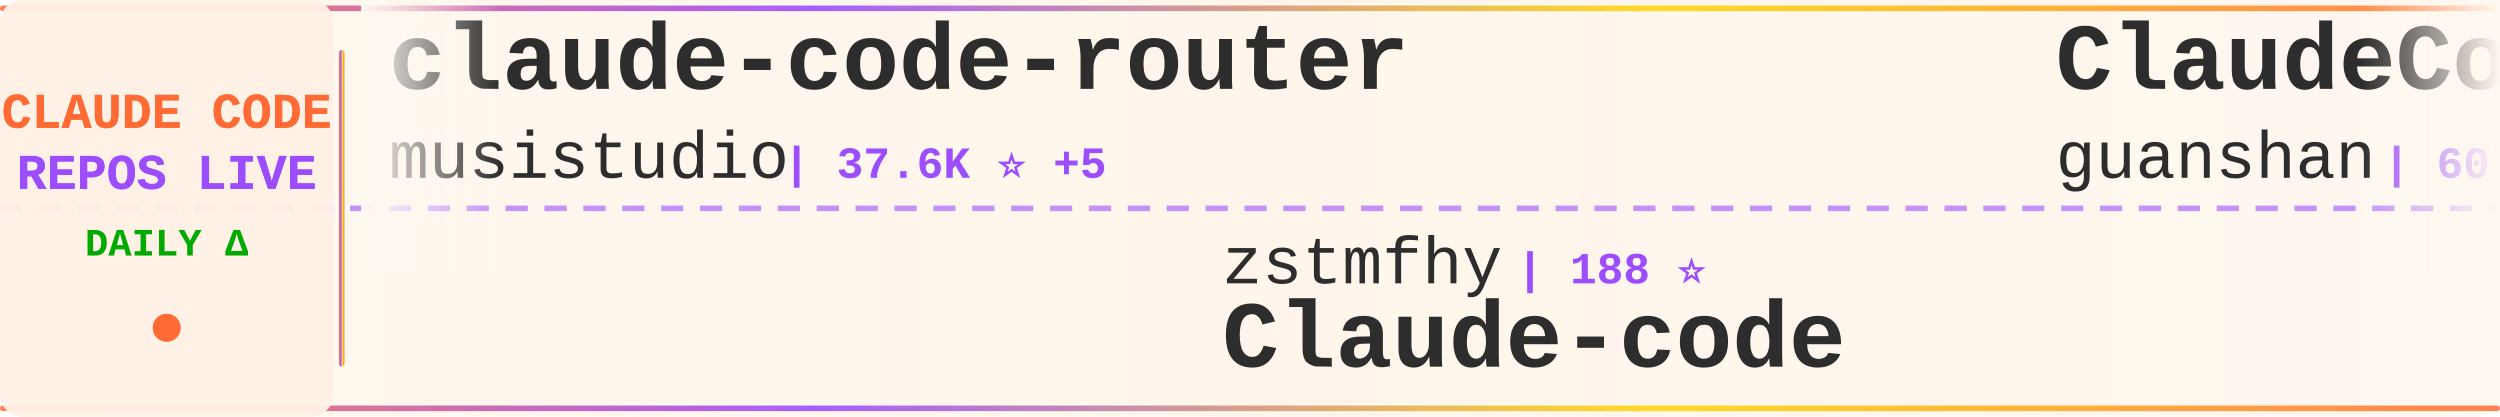
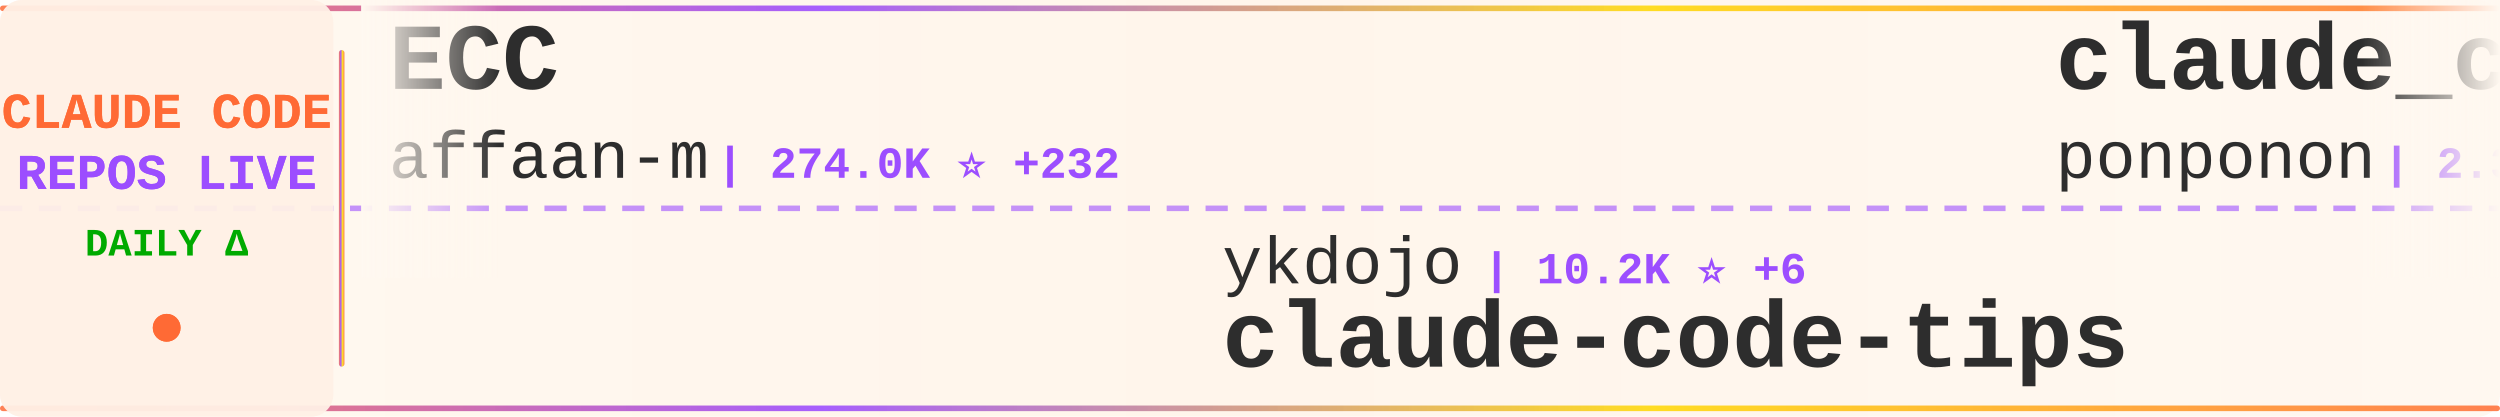
<svg xmlns="http://www.w3.org/2000/svg" width="900" height="150">
  <defs>
    <linearGradient id="tickerBg" x1="0%" y1="0%" x2="100%" y2="0%">
      <stop offset="0%" style="stop-color:#fff8f0;stop-opacity:0.98" />
      <stop offset="50%" style="stop-color:#fff5eb;stop-opacity:1" />
      <stop offset="100%" style="stop-color:#fff8f0;stop-opacity:0.98" />
    </linearGradient>
    <linearGradient id="borderGrad" x1="0%" y1="0%" x2="100%" y2="0%">
      <stop offset="0%" style="stop-color:#FF6B35;stop-opacity:0.85">
        <animate attributeName="stop-opacity" values="0.85;1;0.85" dur="2s" repeatCount="indefinite" />
      </stop>
      <stop offset="33%" style="stop-color:#9C4EFF;stop-opacity:0.9">
        <animate attributeName="stop-opacity" values="0.9;1;0.9" dur="2.2s" repeatCount="indefinite" />
      </stop>
      <stop offset="66%" style="stop-color:#FFD700;stop-opacity:0.85">
        <animate attributeName="stop-opacity" values="0.85;1;0.85" dur="1.8s" repeatCount="indefinite" />
      </stop>
      <stop offset="100%" style="stop-color:#FF6B35;stop-opacity:0.85">
        <animate attributeName="stop-opacity" values="0.85;1;0.85" dur="2s" repeatCount="indefinite" />
      </stop>
    </linearGradient>
    <filter id="textGlow">
      <feGaussianBlur stdDeviation="0.15" result="coloredBlur" />
      <feMerge>
        <feMergeNode in="coloredBlur" />
        <feMergeNode in="SourceGraphic" />
      </feMerge>
    </filter>
    <filter id="metricGlow">
      <feGaussianBlur stdDeviation="0.2" result="coloredBlur" />
      <feMerge>
        <feMergeNode in="coloredBlur" />
        <feMergeNode in="SourceGraphic" />
      </feMerge>
    </filter>
    <linearGradient id="leftFade" x1="0%" y1="0%" x2="100%" y2="0%">
      <stop offset="0%" style="stop-color:#fff8f0;stop-opacity:1" />
      <stop offset="100%" style="stop-color:#fff8f0;stop-opacity:0" />
    </linearGradient>
    <linearGradient id="rightFade" x1="0%" y1="0%" x2="100%" y2="0%">
      <stop offset="0%" style="stop-color:#fff8f0;stop-opacity:0" />
      <stop offset="100%" style="stop-color:#fff8f0;stop-opacity:1" />
    </linearGradient>
  </defs>
  <rect width="900" height="150" fill="url(#tickerBg)" rx="8" />
  <rect x="0" y="2" width="900" height="2" fill="url(#borderGrad)" rx="1" />
  <rect x="0" y="146" width="900" height="2" fill="url(#borderGrad)" rx="1" />
  <line x1="0" y1="75" x2="900" y2="75" stroke="#9C4EFF" stroke-width="2" stroke-dasharray="8 6" opacity="0.6" />
  <rect x="0" y="0" width="120" height="150" fill="#fff0e6" opacity="0.95" rx="8" />
  <text x="60" y="46" font-family="'Courier New', monospace" font-size="18" font-weight="bold" fill="#FF6B35" text-anchor="middle" filter="url(#textGlow)">
    CLAUDE CODE
  </text>
  <text x="60" y="68" font-family="'Courier New', monospace" font-size="18" font-weight="bold" fill="#9C4EFF" text-anchor="middle" filter="url(#textGlow)">
    REPOS LIVE
  </text>
  <text x="60" y="92" font-family="'Courier New', monospace" font-size="14" font-weight="bold" fill="#00aa00" text-anchor="middle">
    DAILY Δ
  </text>
  <circle cx="60" cy="118" r="5" fill="#FF6B35" filter="url(#metricGlow)">
    <animate attributeName="r" values="4;6;4" dur="1.5s" repeatCount="indefinite" />
    <animate attributeName="opacity" values="0.6;1;0.6" dur="1.5s" repeatCount="indefinite" />
  </circle>
  <rect x="122" y="18" width="2" height="114" fill="url(#borderGrad)" rx="1" />
  <clipPath id="tickerClip">
    <rect x="130" y="0" width="770" height="150" />
  </clipPath>
  <g clip-path="url(#tickerClip)">
    <g id="tickerItems">
      <animateTransform attributeName="transform" attributeType="XML" type="translate" from="0 0" to="-3000 0" dur="54s" repeatCount="indefinite" />
      <g transform="translate(0, 0)">
-         <text x="140" y="32" font-family="'Courier New', monospace" font-size="34" font-weight="bold" fill="#2d2d2d">claude-code-router</text>
-         <text x="140" y="64" font-family="'Courier New', monospace" font-size="24" font-weight="normal" fill="#2d2d2d" opacity="1.0">musistudio</text>
-         <text x="282" y="64" font-family="'Courier New', monospace" font-size="16" font-weight="bold" fill="#9C4EFF"> | 37.6K ⭐ +5</text>
+         <text x="140" y="32" font-family="'Courier New', monospace" font-size="34" font-weight="bold" fill="#2d2d2d">ECC</text>
+         <text x="140" y="64" font-family="'Courier New', monospace" font-size="24" font-weight="normal" fill="#2d2d2d" opacity="1.0">affaan-m</text>
+         <text x="258" y="64" font-family="'Courier New', monospace" font-size="16" font-weight="bold" fill="#9C4EFF"> | 274.0K ⭐ +232</text>
      </g>
      <g transform="translate(300, 0)">
-         <text x="140" y="102" font-family="'Courier New', monospace" font-size="24" font-weight="normal" fill="#2d2d2d" opacity="1.0">zstmfhy</text>
-         <text x="246" y="102" font-family="'Courier New', monospace" font-size="16" font-weight="bold" fill="#9C4EFF"> | 188 ⭐</text>
-         <text x="140" y="132" font-family="'Courier New', monospace" font-size="34" font-weight="bold" fill="#2d2d2d">Claude-code</text>
+         <text x="140" y="102" font-family="'Courier New', monospace" font-size="24" font-weight="normal" fill="#2d2d2d" opacity="1.0">ykdojo</text>
+         <text x="234" y="102" font-family="'Courier New', monospace" font-size="16" font-weight="bold" fill="#9C4EFF"> | 10.2K ⭐ +6</text>
+         <text x="140" y="132" font-family="'Courier New', monospace" font-size="34" font-weight="bold" fill="#2d2d2d">claude-code-tips</text>
      </g>
      <g transform="translate(600, 0)">
-         <text x="140" y="32" font-family="'Courier New', monospace" font-size="34" font-weight="bold" fill="#2d2d2d">ClaudeCode</text>
-         <text x="140" y="64" font-family="'Courier New', monospace" font-size="24" font-weight="normal" fill="#2d2d2d" opacity="1.0">guanshan</text>
-         <text x="258" y="64" font-family="'Courier New', monospace" font-size="16" font-weight="bold" fill="#9C4EFF"> | 60 ⭐</text>
+         <text x="140" y="32" font-family="'Courier New', monospace" font-size="34" font-weight="bold" fill="#2d2d2d">claude_code_src</text>
+         <text x="140" y="64" font-family="'Courier New', monospace" font-size="24" font-weight="normal" fill="#2d2d2d" opacity="1.0">ponponon</text>
+         <text x="258" y="64" font-family="'Courier New', monospace" font-size="16" font-weight="bold" fill="#9C4EFF"> | 2.3K ⭐</text>
      </g>
      <g transform="translate(900, 0)">
-         <text x="140" y="102" font-family="'Courier New', monospace" font-size="24" font-weight="normal" fill="#2d2d2d" opacity="1.0">lorryjovens-hub</text>
-         <text x="342" y="102" font-family="'Courier New', monospace" font-size="16" font-weight="bold" fill="#9C4EFF"> | 1.7K ⭐</text>
-         <text x="140" y="132" font-family="'Courier New', monospace" font-size="34" font-weight="bold" fill="#2d2d2d">claude-code-rust</text>
+         <text x="140" y="102" font-family="'Courier New', monospace" font-size="24" font-weight="normal" fill="#2d2d2d" opacity="1.0">alejandrobalderas</text>
+         <text x="366" y="102" font-family="'Courier New', monospace" font-size="16" font-weight="bold" fill="#9C4EFF"> | 3.0K ⭐ +1</text>
+         <text x="140" y="132" font-family="'Courier New', monospace" font-size="34" font-weight="bold" fill="#2d2d2d">claude-code-from-source</text>
      </g>
      <g transform="translate(1200, 0)">
-         <text x="140" y="32" font-family="'Courier New', monospace" font-size="34" font-weight="bold" fill="#2d2d2d">claude-code-source-code</text>
-         <text x="140" y="64" font-family="'Courier New', monospace" font-size="24" font-weight="normal" fill="#2d2d2d" opacity="1.0">777genius</text>
-         <text x="270" y="64" font-family="'Courier New', monospace" font-size="16" font-weight="bold" fill="#9C4EFF"> | 933 ⭐</text>
+         <text x="140" y="32" font-family="'Courier New', monospace" font-size="34" font-weight="bold" fill="#2d2d2d">claude-code-hooks-master...</text>
+         <text x="140" y="64" font-family="'Courier New', monospace" font-size="24" font-weight="normal" fill="#2d2d2d" opacity="1.0">disler</text>
+         <text x="234" y="64" font-family="'Courier New', monospace" font-size="16" font-weight="bold" fill="#9C4EFF"> | 3.9K ⭐</text>
      </g>
      <g transform="translate(1500, 0)">
-         <text x="140" y="102" font-family="'Courier New', monospace" font-size="24" font-weight="normal" fill="#2d2d2d" opacity="1.0">1rgs</text>
-         <text x="210" y="102" font-family="'Courier New', monospace" font-size="16" font-weight="bold" fill="#9C4EFF"> | 3.8K ⭐</text>
-         <text x="140" y="132" font-family="'Courier New', monospace" font-size="34" font-weight="bold" fill="#2d2d2d">claude-code-proxy</text>
+         <text x="140" y="102" font-family="'Courier New', monospace" font-size="24" font-weight="normal" fill="#2d2d2d" opacity="1.0">KPR111</text>
+         <text x="234" y="102" font-family="'Courier New', monospace" font-size="16" font-weight="bold" fill="#9C4EFF"> | 18 ⭐</text>
+         <text x="140" y="132" font-family="'Courier New', monospace" font-size="34" font-weight="bold" fill="#2d2d2d">Claude-Code</text>
      </g>
      <g transform="translate(1800, 0)">
-         <text x="140" y="32" font-family="'Courier New', monospace" font-size="34" font-weight="bold" fill="#2d2d2d">claude-code-templates</text>
-         <text x="140" y="64" font-family="'Courier New', monospace" font-size="24" font-weight="normal" fill="#2d2d2d" opacity="1.0">davila7</text>
-         <text x="246" y="64" font-family="'Courier New', monospace" font-size="16" font-weight="bold" fill="#9C4EFF"> | 32.4K ⭐ +5</text>
+         <text x="140" y="32" font-family="'Courier New', monospace" font-size="34" font-weight="bold" fill="#2d2d2d">claude-code-guide</text>
+         <text x="140" y="64" font-family="'Courier New', monospace" font-size="24" font-weight="normal" fill="#2d2d2d" opacity="1.0">Cranot</text>
+         <text x="234" y="64" font-family="'Courier New', monospace" font-size="16" font-weight="bold" fill="#9C4EFF"> | 2.9K ⭐</text>
      </g>
      <g transform="translate(2100, 0)">
-         <text x="140" y="102" font-family="'Courier New', monospace" font-size="24" font-weight="normal" fill="#2d2d2d" opacity="1.0">Windy3f3f3f3f</text>
-         <text x="318" y="102" font-family="'Courier New', monospace" font-size="16" font-weight="bold" fill="#9C4EFF"> | 2.7K ⭐</text>
-         <text x="140" y="132" font-family="'Courier New', monospace" font-size="34" font-weight="bold" fill="#2d2d2d">claude-code-from-scratch</text>
+         <text x="140" y="102" font-family="'Courier New', monospace" font-size="24" font-weight="normal" fill="#2d2d2d" opacity="1.0">chauncygu</text>
+         <text x="270" y="102" font-family="'Courier New', monospace" font-size="16" font-weight="bold" fill="#9C4EFF"> | 2.8K ⭐</text>
+         <text x="140" y="132" font-family="'Courier New', monospace" font-size="34" font-weight="bold" fill="#2d2d2d">collection-claude-code-s...</text>
      </g>
      <g transform="translate(2400, 0)">
-         <text x="140" y="32" font-family="'Courier New', monospace" font-size="34" font-weight="bold" fill="#2d2d2d">oh-my-claudecode</text>
-         <text x="140" y="64" font-family="'Courier New', monospace" font-size="24" font-weight="normal" fill="#2d2d2d" opacity="1.0">Yeachan-Heo</text>
-         <text x="294" y="64" font-family="'Courier New', monospace" font-size="16" font-weight="bold" fill="#9C4EFF"> | 39.6K ⭐</text>
+         <text x="140" y="32" font-family="'Courier New', monospace" font-size="34" font-weight="bold" fill="#2d2d2d">Dive-into-Claude-Code</text>
+         <text x="140" y="64" font-family="'Courier New', monospace" font-size="24" font-weight="normal" fill="#2d2d2d" opacity="1.0">VILA-Lab</text>
+         <text x="258" y="64" font-family="'Courier New', monospace" font-size="16" font-weight="bold" fill="#9C4EFF"> | 2.1K ⭐</text>
      </g>
      <g transform="translate(2700, 0)">
-         <text x="140" y="102" font-family="'Courier New', monospace" font-size="24" font-weight="normal" fill="#2d2d2d" opacity="1.0">wanshuiyin</text>
-         <text x="282" y="102" font-family="'Courier New', monospace" font-size="16" font-weight="bold" fill="#9C4EFF"> | 17.0K ⭐ +21</text>
-         <text x="140" y="132" font-family="'Courier New', monospace" font-size="34" font-weight="bold" fill="#2d2d2d">Auto-claude-code-researc...</text>
+         <text x="140" y="102" font-family="'Courier New', monospace" font-size="24" font-weight="normal" fill="#2d2d2d" opacity="1.0">anthropics</text>
+         <text x="282" y="102" font-family="'Courier New', monospace" font-size="16" font-weight="bold" fill="#9C4EFF"> | 9.4K ⭐ +3</text>
+         <text x="140" y="132" font-family="'Courier New', monospace" font-size="34" font-weight="bold" fill="#2d2d2d">claude-code-action</text>
      </g>
      <g transform="translate(3000, 0)">
-         <text x="140" y="32" font-family="'Courier New', monospace" font-size="34" font-weight="bold" fill="#2d2d2d">claude-code-router</text>
-         <text x="140" y="64" font-family="'Courier New', monospace" font-size="24" font-weight="normal" fill="#2d2d2d" opacity="1.0">musistudio</text>
-         <text x="282" y="64" font-family="'Courier New', monospace" font-size="16" font-weight="bold" fill="#9C4EFF"> | 37.6K ⭐ +5</text>
+         <text x="140" y="32" font-family="'Courier New', monospace" font-size="34" font-weight="bold" fill="#2d2d2d">ECC</text>
+         <text x="140" y="64" font-family="'Courier New', monospace" font-size="24" font-weight="normal" fill="#2d2d2d" opacity="1.0">affaan-m</text>
+         <text x="258" y="64" font-family="'Courier New', monospace" font-size="16" font-weight="bold" fill="#9C4EFF"> | 274.0K ⭐ +232</text>
      </g>
      <g transform="translate(3300, 0)">
-         <text x="140" y="102" font-family="'Courier New', monospace" font-size="24" font-weight="normal" fill="#2d2d2d" opacity="1.0">zstmfhy</text>
-         <text x="246" y="102" font-family="'Courier New', monospace" font-size="16" font-weight="bold" fill="#9C4EFF"> | 188 ⭐</text>
-         <text x="140" y="132" font-family="'Courier New', monospace" font-size="34" font-weight="bold" fill="#2d2d2d">Claude-code</text>
+         <text x="140" y="102" font-family="'Courier New', monospace" font-size="24" font-weight="normal" fill="#2d2d2d" opacity="1.0">ykdojo</text>
+         <text x="234" y="102" font-family="'Courier New', monospace" font-size="16" font-weight="bold" fill="#9C4EFF"> | 10.2K ⭐ +6</text>
+         <text x="140" y="132" font-family="'Courier New', monospace" font-size="34" font-weight="bold" fill="#2d2d2d">claude-code-tips</text>
      </g>
      <g transform="translate(3600, 0)">
-         <text x="140" y="32" font-family="'Courier New', monospace" font-size="34" font-weight="bold" fill="#2d2d2d">ClaudeCode</text>
-         <text x="140" y="64" font-family="'Courier New', monospace" font-size="24" font-weight="normal" fill="#2d2d2d" opacity="1.0">guanshan</text>
-         <text x="258" y="64" font-family="'Courier New', monospace" font-size="16" font-weight="bold" fill="#9C4EFF"> | 60 ⭐</text>
+         <text x="140" y="32" font-family="'Courier New', monospace" font-size="34" font-weight="bold" fill="#2d2d2d">claude_code_src</text>
+         <text x="140" y="64" font-family="'Courier New', monospace" font-size="24" font-weight="normal" fill="#2d2d2d" opacity="1.0">ponponon</text>
+         <text x="258" y="64" font-family="'Courier New', monospace" font-size="16" font-weight="bold" fill="#9C4EFF"> | 2.3K ⭐</text>
      </g>
      <g transform="translate(3900, 0)">
-         <text x="140" y="102" font-family="'Courier New', monospace" font-size="24" font-weight="normal" fill="#2d2d2d" opacity="1.0">lorryjovens-hub</text>
-         <text x="342" y="102" font-family="'Courier New', monospace" font-size="16" font-weight="bold" fill="#9C4EFF"> | 1.7K ⭐</text>
-         <text x="140" y="132" font-family="'Courier New', monospace" font-size="34" font-weight="bold" fill="#2d2d2d">claude-code-rust</text>
+         <text x="140" y="102" font-family="'Courier New', monospace" font-size="24" font-weight="normal" fill="#2d2d2d" opacity="1.0">alejandrobalderas</text>
+         <text x="366" y="102" font-family="'Courier New', monospace" font-size="16" font-weight="bold" fill="#9C4EFF"> | 3.0K ⭐ +1</text>
+         <text x="140" y="132" font-family="'Courier New', monospace" font-size="34" font-weight="bold" fill="#2d2d2d">claude-code-from-source</text>
      </g>
    </g>
  </g>
  <rect x="130" y="0" width="50" height="100" fill="url(#leftFade)" />
  <rect x="850" y="0" width="50" height="100" fill="url(#rightFade)" />
</svg>
